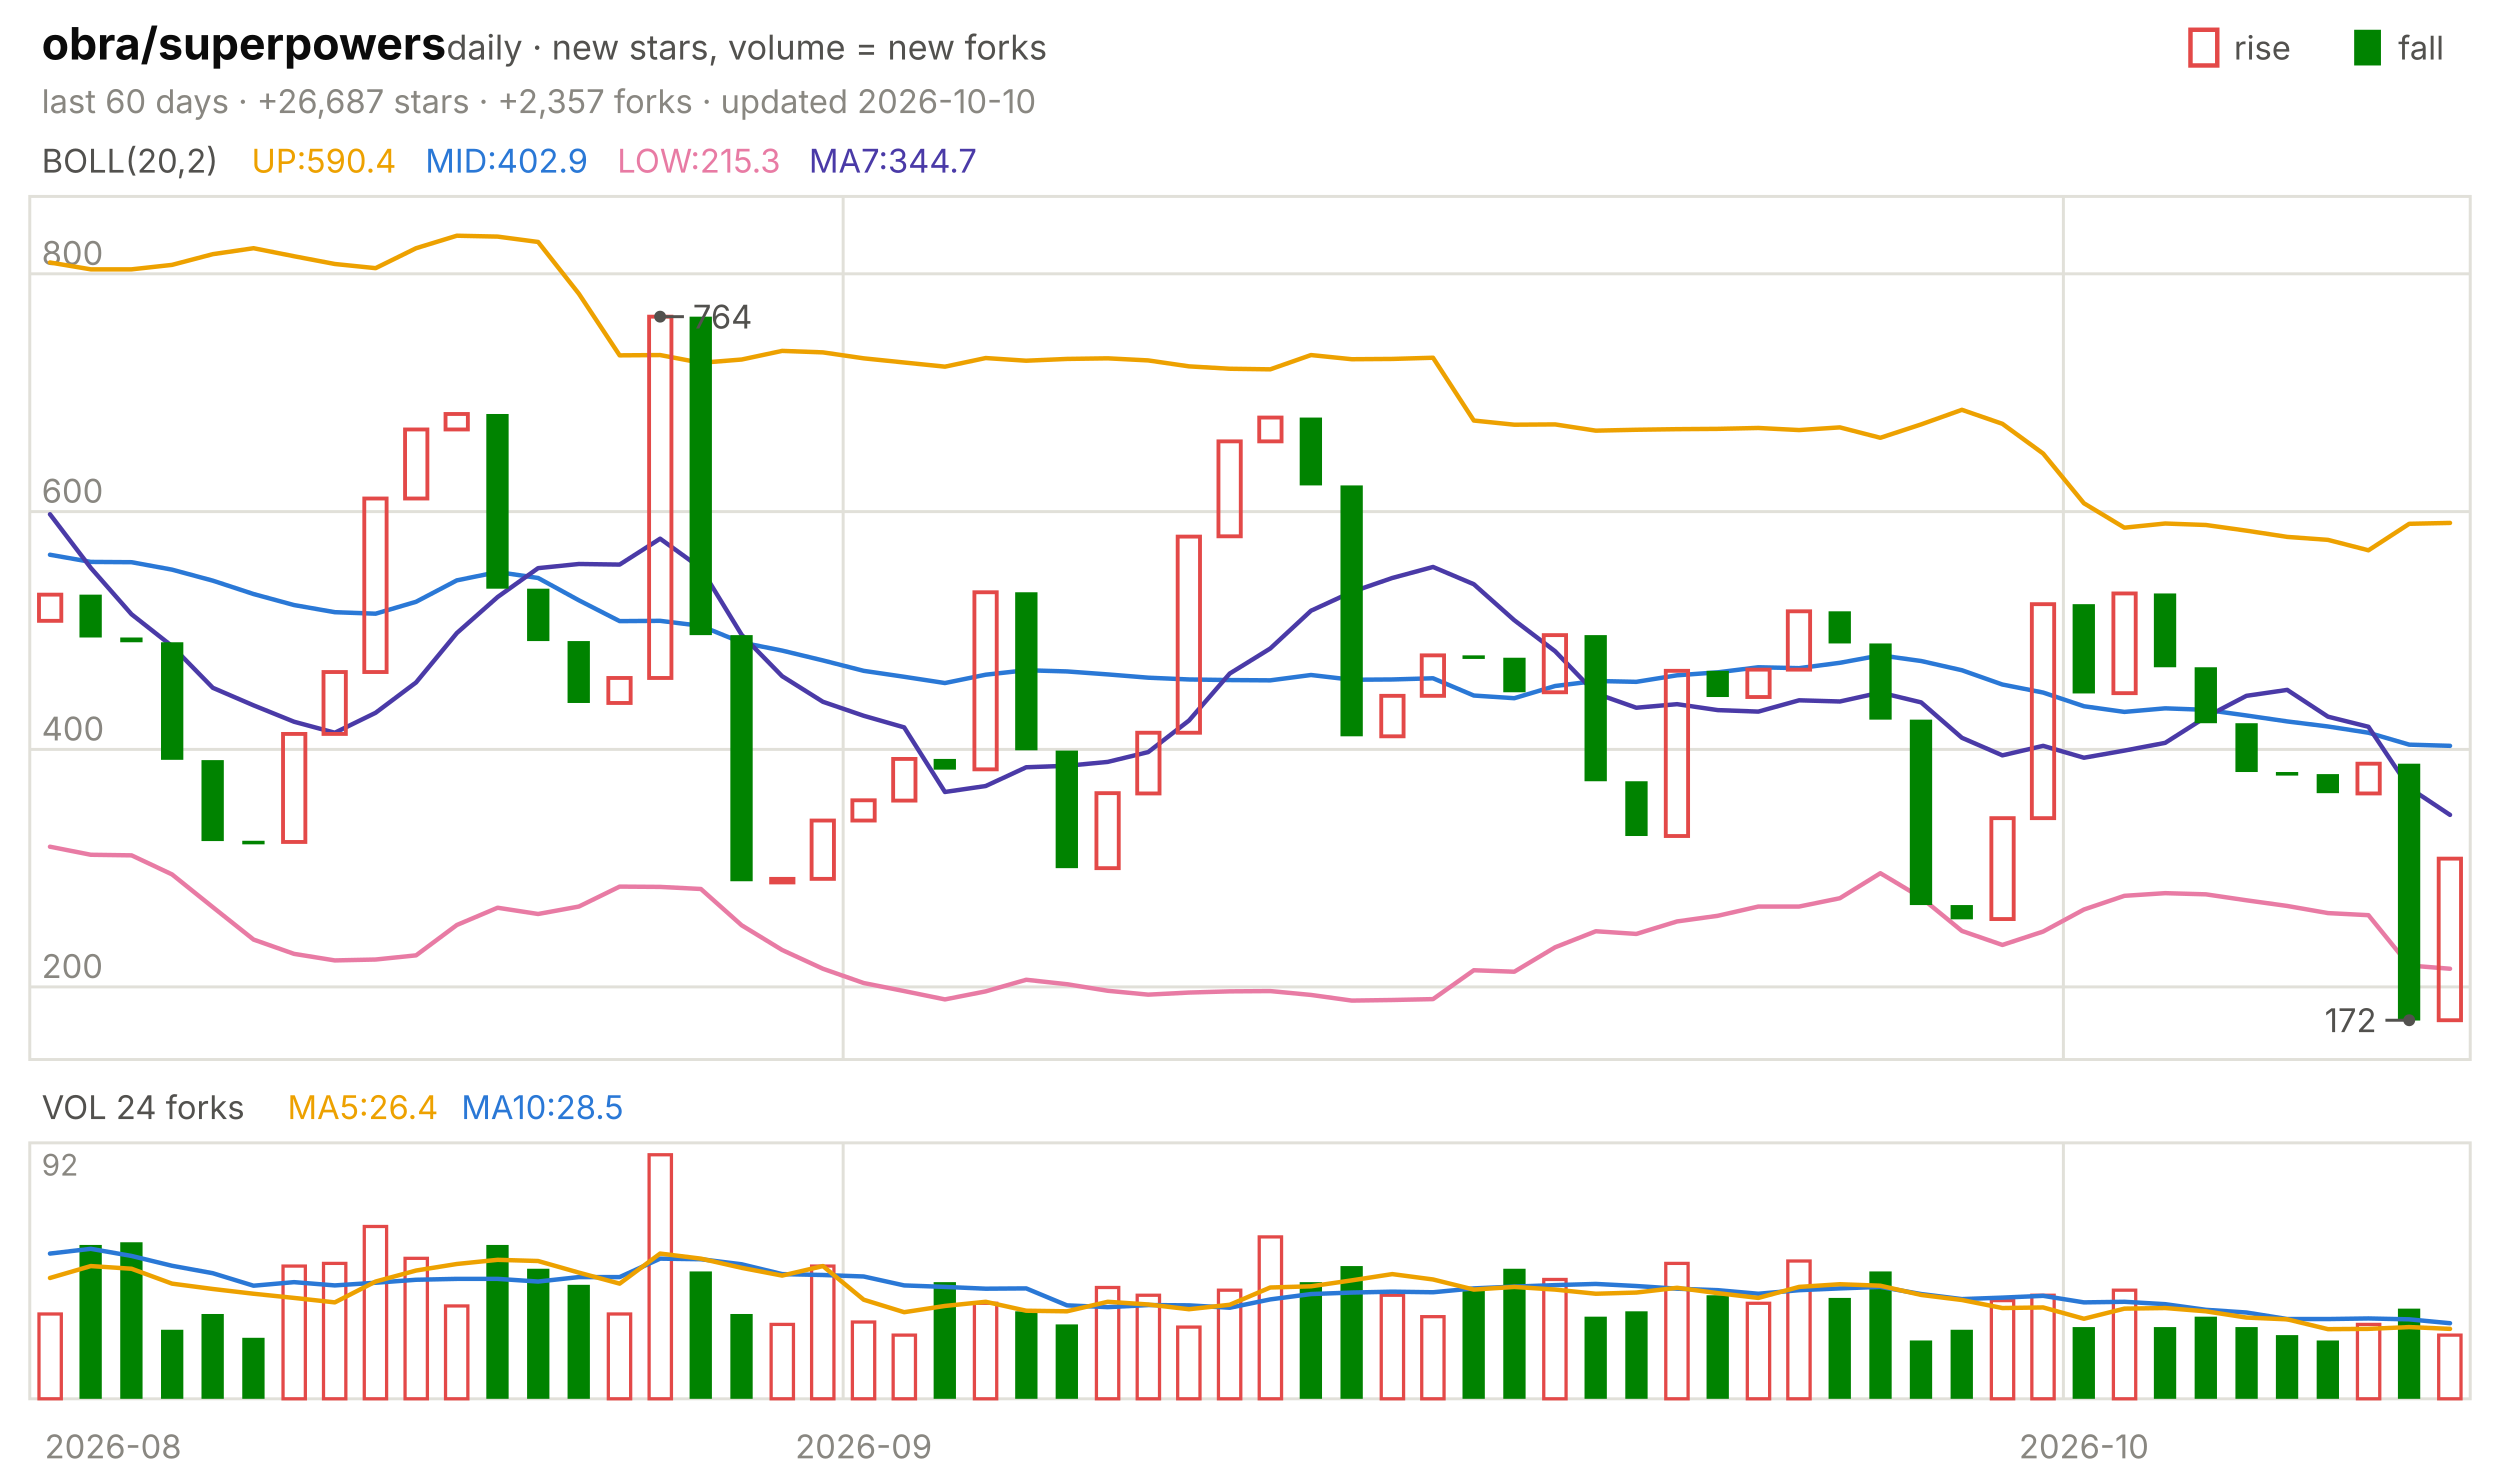
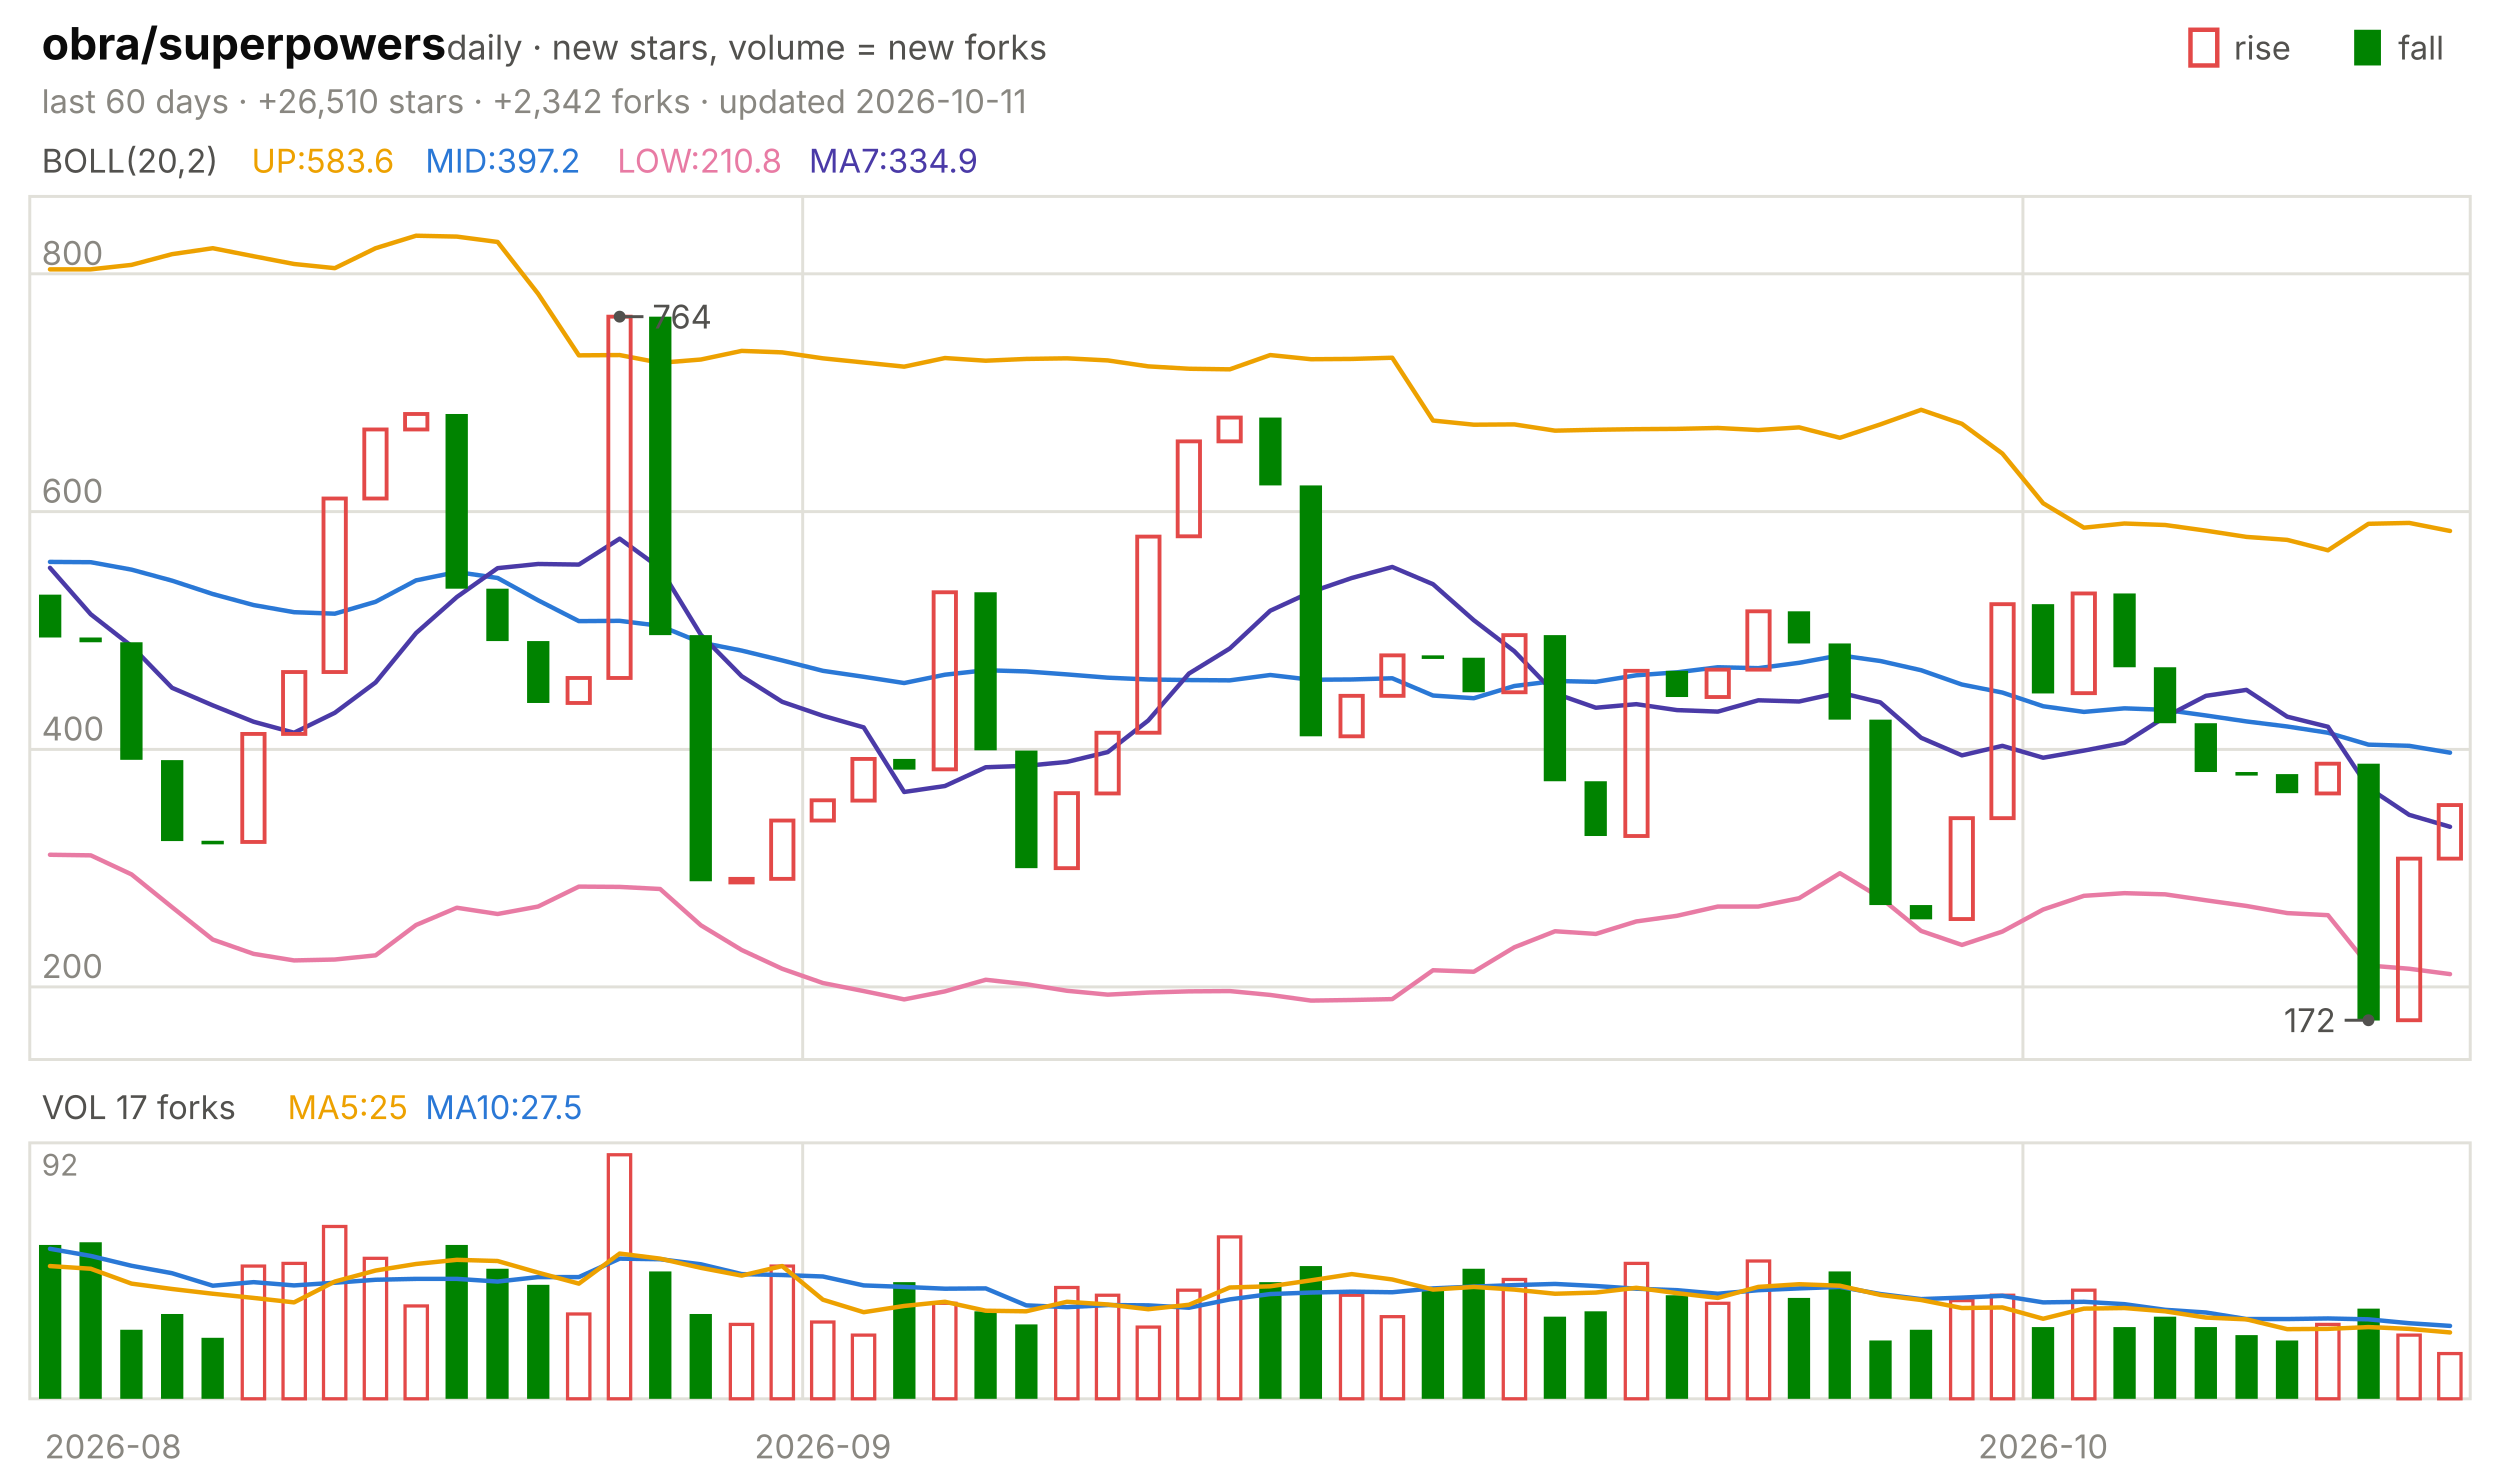
<svg xmlns="http://www.w3.org/2000/svg" viewBox="0 0 840 496" width="840" height="496" font-family="-apple-system,'Segoe UI',system-ui,sans-serif" role="img" aria-label="obra/superpowers candlestick chart">
  <text x="14.0" y="20.0" font-size="15" fill="#0b0b0b" font-weight="650">obra/superpowers</text>
  <text x="150.0" y="20.0" font-size="11.5" fill="#52514e">daily · new stars, volume = new forks</text>
  <text x="805.8" y="20.0" font-size="11.0" fill="#52514e">fall</text>
  <rect x="791" y="10" width="9" height="12" fill="#008300" />
  <text x="750.6" y="20.0" font-size="11.0" fill="#52514e">rise</text>
  <rect x="736" y="10" width="9" height="12" fill="none" stroke="#e34948" stroke-width="1.5" />
-   <text x="14.0" y="38.0" font-size="11.0" fill="#898781">last 60 days · +26,687 stars · +2,357 forks · updated 2026-10-10</text>
+   <text x="14.0" y="38.0" font-size="11.0" fill="#898781">last 60 days · +26,510 stars · +2,342 forks · updated 2026-10-11</text>
  <rect x="10" y="66" width="820" height="290" fill="none" stroke="#e1e0d9" />
  <rect x="10" y="384" width="820" height="86" fill="none" stroke="#e1e0d9" />
  <text x="38.0" y="490.0" font-size="11.0" fill="#898781" text-anchor="middle">2026-08</text>
-   <line x1="283.3" y1="66.0" x2="283.3" y2="356.0" stroke="#e1e0d9" stroke-width="1.0" />
-   <line x1="283.3" y1="384.0" x2="283.3" y2="470.0" stroke="#e1e0d9" stroke-width="1.0" />
-   <text x="290.2" y="490.0" font-size="11.0" fill="#898781" text-anchor="middle">2026-09</text>
-   <line x1="693.3" y1="66.0" x2="693.3" y2="356.0" stroke="#e1e0d9" stroke-width="1.0" />
-   <line x1="693.3" y1="384.0" x2="693.3" y2="470.0" stroke="#e1e0d9" stroke-width="1.0" />
-   <text x="700.2" y="490.0" font-size="11.0" fill="#898781" text-anchor="middle">2026-10</text>
+   <line x1="269.7" y1="66.0" x2="269.7" y2="356.0" stroke="#e1e0d9" stroke-width="1.0" />
+   <line x1="269.7" y1="384.0" x2="269.7" y2="470.0" stroke="#e1e0d9" stroke-width="1.0" />
+   <text x="276.5" y="490.0" font-size="11.0" fill="#898781" text-anchor="middle">2026-09</text>
+   <line x1="679.7" y1="66.0" x2="679.7" y2="356.0" stroke="#e1e0d9" stroke-width="1.0" />
+   <line x1="679.7" y1="384.0" x2="679.7" y2="470.0" stroke="#e1e0d9" stroke-width="1.0" />
+   <text x="686.5" y="490.0" font-size="11.0" fill="#898781" text-anchor="middle">2026-10</text>
  <text x="14.0" y="58.0" font-size="11.0" fill="#52514e">BOLL(20,2)</text>
-   <text x="84.5" y="58.0" font-size="11.0" fill="#eda100">UP:590.4</text>
-   <text x="142.9" y="58.0" font-size="11.0" fill="#2a78d6">MID:402.9</text>
-   <text x="207.4" y="58.0" font-size="11.0" fill="#e87ba4">LOW:215.3</text>
-   <text x="271.8" y="58.0" font-size="11.0" fill="#4a3aa7">MA7:344.7</text>
+   <text x="84.5" y="58.0" font-size="11.0" fill="#eda100">UP:583.6</text>
+   <text x="142.9" y="58.0" font-size="11.0" fill="#2a78d6">MID:397.2</text>
+   <text x="207.4" y="58.0" font-size="11.0" fill="#e87ba4">LOW:210.8</text>
+   <text x="271.8" y="58.0" font-size="11.0" fill="#4a3aa7">MA7:334.9</text>
  <line x1="10.0" y1="331.6" x2="830.0" y2="331.6" stroke="#e1e0d9" stroke-width="1.0" />
  <text x="14.0" y="328.6" font-size="11.0" fill="#898781">200</text>
  <line x1="10.0" y1="251.8" x2="830.0" y2="251.8" stroke="#e1e0d9" stroke-width="1.0" />
  <text x="14.0" y="248.8" font-size="11.0" fill="#898781">400</text>
  <line x1="10.0" y1="171.9" x2="830.0" y2="171.9" stroke="#e1e0d9" stroke-width="1.0" />
  <text x="14.0" y="168.9" font-size="11.0" fill="#898781">600</text>
  <line x1="10.0" y1="92.0" x2="830.0" y2="92.0" stroke="#e1e0d9" stroke-width="1.0" />
  <text x="14.0" y="89.0" font-size="11.0" fill="#898781">800</text>
-   <polyline points="16.8,88.2 30.5,90.5 44.2,90.5 57.8,89.0 71.5,85.4 85.2,83.4 98.8,86.1 112.5,88.7 126.2,90.1 139.8,83.4 153.5,79.2 167.2,79.5 180.8,81.3 194.5,98.7 208.2,119.4 221.8,119.3 235.5,121.9 249.2,120.8 262.8,117.9 276.5,118.4 290.2,120.4 303.8,121.8 317.5,123.2 331.2,120.3 344.8,121.2 358.5,120.6 372.2,120.4 385.8,121.1 399.5,123.1 413.2,123.9 426.8,124.1 440.5,119.3 454.2,120.7 467.8,120.6 481.5,120.2 495.2,141.3 508.8,142.7 522.5,142.6 536.2,144.7 549.8,144.4 563.5,144.2 577.2,144.1 590.8,143.8 604.5,144.5 618.2,143.6 631.8,147.1 645.5,142.6 659.2,137.7 672.8,142.4 686.5,152.4 700.2,169.1 713.8,177.3 727.5,175.9 741.2,176.4 754.8,178.3 768.5,180.4 782.2,181.4 795.8,184.9 809.5,176.0 823.2,175.7" fill="none" stroke="#eda100" stroke-width="1.5" stroke-linejoin="round" stroke-linecap="round" />
-   <polyline points="16.8,186.4 30.5,188.8 44.2,188.9 57.8,191.4 71.5,195.1 85.2,199.6 98.8,203.3 112.5,205.7 126.2,206.2 139.8,202.2 153.5,195.0 167.2,192.2 180.8,194.2 194.5,201.7 208.2,208.7 221.8,208.6 235.5,210.3 249.2,215.9 262.8,218.6 276.5,221.9 290.2,225.4 303.8,227.4 317.5,229.5 331.2,226.7 344.8,225.2 358.5,225.6 372.2,226.6 385.8,227.7 399.5,228.3 413.2,228.5 426.8,228.6 440.5,226.8 454.2,228.4 467.8,228.3 481.5,227.9 495.2,233.7 508.8,234.6 522.5,230.5 536.2,228.8 549.8,229.1 563.5,226.9 577.2,225.9 590.8,224.2 604.5,224.5 618.2,222.7 631.8,220.2 645.5,222.1 659.2,225.2 672.8,230.0 686.5,232.7 700.2,237.3 713.8,239.2 727.5,238.0 741.2,238.5 754.8,240.4 768.5,242.4 782.2,244.1 795.8,246.2 809.5,250.2 823.2,250.6" fill="none" stroke="#2a78d6" stroke-width="1.5" stroke-linejoin="round" stroke-linecap="round" />
-   <polyline points="16.8,284.5 30.5,287.2 44.2,287.4 57.8,293.8 71.5,304.8 85.2,315.7 98.8,320.5 112.5,322.7 126.2,322.4 139.8,321.0 153.5,310.8 167.2,305.0 180.8,307.1 194.5,304.6 208.2,297.9 221.8,298.0 235.5,298.7 249.2,310.9 262.8,319.2 276.5,325.5 290.2,330.3 303.8,333.0 317.5,335.8 331.2,333.1 344.8,329.2 358.5,330.7 372.2,332.9 385.8,334.2 399.5,333.5 413.2,333.1 426.8,333.0 440.5,334.3 454.2,336.2 467.8,336.0 481.5,335.7 495.2,326.0 508.8,326.5 522.5,318.3 536.2,312.9 549.8,313.8 563.5,309.6 577.2,307.7 590.8,304.6 604.5,304.6 618.2,301.8 631.8,293.4 645.5,301.6 659.2,312.8 672.8,317.5 686.5,313.0 700.2,305.6 713.8,301.0 727.5,300.1 741.2,300.5 754.8,302.5 768.5,304.4 782.2,306.8 795.8,307.5 809.5,324.4 823.2,325.5" fill="none" stroke="#e87ba4" stroke-width="1.5" stroke-linejoin="round" stroke-linecap="round" />
-   <polyline points="16.8,172.8 30.5,190.8 44.2,206.4 57.8,217.1 71.5,231.1 85.2,237.0 98.8,242.5 112.5,246.2 126.2,239.5 139.8,229.3 153.5,212.7 167.2,200.6 180.8,190.9 194.5,189.5 208.2,189.7 221.8,181.0 235.5,190.9 249.2,213.3 262.8,227.2 276.5,235.8 290.2,240.5 303.8,244.4 317.5,266.1 331.2,264.1 344.8,257.8 358.5,257.3 372.2,256.0 385.8,252.7 399.5,242.1 413.2,226.3 426.8,217.9 440.5,205.2 454.2,198.9 467.8,194.2 481.5,190.5 495.2,196.3 508.8,208.4 522.5,218.8 536.2,233.0 549.8,237.8 563.5,236.6 577.2,238.6 590.8,239.1 604.5,235.3 618.2,235.7 631.8,232.7 645.5,236.0 659.2,247.9 672.8,253.8 686.5,250.6 700.2,254.6 713.8,252.2 727.5,249.6 741.2,240.9 754.8,233.8 768.5,231.8 782.2,240.8 795.8,244.2 809.5,264.7 823.2,273.8" fill="none" stroke="#4a3aa7" stroke-width="1.5" stroke-linejoin="round" stroke-linecap="round" />
-   <rect x="13.1" y="199.8" width="7.5" height="8.8" fill="none" stroke="#e34948" stroke-width="1.3" />
-   <rect x="26.7" y="199.8" width="7.5" height="14.4" fill="#008300" />
-   <rect x="40.4" y="214.2" width="7.5" height="1.6" fill="#008300" />
-   <rect x="54.1" y="215.8" width="7.5" height="39.5" fill="#008300" />
-   <rect x="67.7" y="255.4" width="7.5" height="27.2" fill="#008300" />
-   <rect x="81.4" y="282.5" width="7.5" height="1.2" fill="#008300" />
-   <rect x="95.1" y="246.6" width="7.5" height="36.3" fill="none" stroke="#e34948" stroke-width="1.3" />
-   <rect x="108.7" y="225.8" width="7.5" height="20.8" fill="none" stroke="#e34948" stroke-width="1.3" />
-   <rect x="122.4" y="167.5" width="7.5" height="58.3" fill="none" stroke="#e34948" stroke-width="1.3" />
-   <rect x="136.1" y="144.3" width="7.5" height="23.2" fill="none" stroke="#e34948" stroke-width="1.3" />
-   <rect x="149.7" y="139.1" width="7.5" height="5.2" fill="none" stroke="#e34948" stroke-width="1.3" />
-   <rect x="163.4" y="139.1" width="7.5" height="58.7" fill="#008300" />
-   <rect x="177.1" y="197.8" width="7.5" height="17.6" fill="#008300" />
-   <rect x="190.7" y="215.4" width="7.5" height="20.8" fill="#008300" />
-   <rect x="204.4" y="227.8" width="7.5" height="8.4" fill="none" stroke="#e34948" stroke-width="1.3" />
-   <rect x="218.1" y="106.4" width="7.5" height="121.4" fill="none" stroke="#e34948" stroke-width="1.3" />
-   <rect x="231.7" y="106.4" width="7.5" height="107.0" fill="#008300" />
-   <rect x="245.4" y="213.4" width="7.5" height="82.7" fill="#008300" />
-   <rect x="259.1" y="295.3" width="7.5" height="1.2" fill="none" stroke="#e34948" stroke-width="1.3" />
-   <rect x="272.7" y="275.7" width="7.5" height="19.6" fill="none" stroke="#e34948" stroke-width="1.3" />
-   <rect x="286.4" y="268.9" width="7.5" height="6.8" fill="none" stroke="#e34948" stroke-width="1.3" />
-   <rect x="300.1" y="255.0" width="7.5" height="14.0" fill="none" stroke="#e34948" stroke-width="1.3" />
-   <rect x="313.7" y="255.0" width="7.5" height="3.6" fill="#008300" />
-   <rect x="327.4" y="199.0" width="7.5" height="59.5" fill="none" stroke="#e34948" stroke-width="1.3" />
-   <rect x="341.1" y="199.0" width="7.5" height="53.1" fill="#008300" />
-   <rect x="354.7" y="252.2" width="7.5" height="39.5" fill="#008300" />
-   <rect x="368.4" y="266.5" width="7.5" height="25.2" fill="none" stroke="#e34948" stroke-width="1.3" />
-   <rect x="382.1" y="246.2" width="7.5" height="20.4" fill="none" stroke="#e34948" stroke-width="1.3" />
-   <rect x="395.7" y="180.3" width="7.5" height="65.9" fill="none" stroke="#e34948" stroke-width="1.3" />
-   <rect x="409.4" y="148.3" width="7.5" height="31.9" fill="none" stroke="#e34948" stroke-width="1.3" />
-   <rect x="423.1" y="140.3" width="7.5" height="8.0" fill="none" stroke="#e34948" stroke-width="1.3" />
-   <rect x="436.7" y="140.3" width="7.5" height="22.8" fill="#008300" />
-   <rect x="450.4" y="163.1" width="7.5" height="84.3" fill="#008300" />
-   <rect x="464.1" y="233.8" width="7.5" height="13.6" fill="none" stroke="#e34948" stroke-width="1.3" />
-   <rect x="477.7" y="220.2" width="7.5" height="13.6" fill="none" stroke="#e34948" stroke-width="1.3" />
-   <rect x="491.4" y="220.2" width="7.5" height="1.2" fill="#008300" />
-   <rect x="505.1" y="221.0" width="7.5" height="11.6" fill="#008300" />
-   <rect x="518.7" y="213.4" width="7.5" height="19.2" fill="none" stroke="#e34948" stroke-width="1.3" />
-   <rect x="532.4" y="213.4" width="7.5" height="49.1" fill="#008300" />
-   <rect x="546.1" y="262.5" width="7.5" height="18.4" fill="#008300" />
-   <rect x="559.7" y="225.4" width="7.5" height="55.5" fill="none" stroke="#e34948" stroke-width="1.3" />
-   <rect x="573.4" y="225.4" width="7.5" height="8.8" fill="#008300" />
-   <rect x="587.1" y="225.0" width="7.5" height="9.2" fill="none" stroke="#e34948" stroke-width="1.3" />
-   <rect x="600.7" y="205.4" width="7.5" height="19.6" fill="none" stroke="#e34948" stroke-width="1.3" />
-   <rect x="614.4" y="205.4" width="7.5" height="10.8" fill="#008300" />
-   <rect x="628.1" y="216.2" width="7.5" height="25.6" fill="#008300" />
-   <rect x="641.7" y="241.8" width="7.5" height="62.3" fill="#008300" />
-   <rect x="655.4" y="304.1" width="7.5" height="4.8" fill="#008300" />
-   <rect x="669.1" y="274.9" width="7.5" height="33.9" fill="none" stroke="#e34948" stroke-width="1.3" />
-   <rect x="682.7" y="203.0" width="7.5" height="71.9" fill="none" stroke="#e34948" stroke-width="1.3" />
-   <rect x="696.4" y="203.0" width="7.5" height="30.0" fill="#008300" />
-   <rect x="710.1" y="199.4" width="7.5" height="33.5" fill="none" stroke="#e34948" stroke-width="1.3" />
-   <rect x="723.7" y="199.4" width="7.5" height="24.8" fill="#008300" />
-   <rect x="737.4" y="224.2" width="7.5" height="18.8" fill="#008300" />
-   <rect x="751.1" y="243.0" width="7.5" height="16.4" fill="#008300" />
-   <rect x="764.7" y="259.4" width="7.5" height="1.2" fill="#008300" />
-   <rect x="778.4" y="260.1" width="7.5" height="6.4" fill="#008300" />
-   <rect x="792.1" y="256.6" width="7.5" height="10.0" fill="none" stroke="#e34948" stroke-width="1.3" />
-   <rect x="805.7" y="256.6" width="7.5" height="86.3" fill="#008300" />
-   <rect x="819.4" y="288.5" width="7.5" height="54.3" fill="none" stroke="#e34948" stroke-width="1.3" />
-   <circle cx="221.8" cy="106.4" r="2" fill="#52514e" />
-   <line x1="221.8" y1="106.4" x2="229.8" y2="106.4" stroke="#52514e" stroke-width="1.0" />
-   <text x="232.8" y="110.4" font-size="11.0" fill="#52514e">764</text>
-   <circle cx="809.5" cy="342.8" r="2" fill="#52514e" />
-   <line x1="809.5" y1="342.8" x2="801.5" y2="342.8" stroke="#52514e" stroke-width="1.0" />
-   <text x="798.5" y="346.8" font-size="11.0" fill="#52514e" text-anchor="end">172</text>
-   <text x="14.0" y="376.0" font-size="11.0" fill="#52514e">VOL 24 forks</text>
-   <text x="96.6" y="376.0" font-size="11.0" fill="#eda100">MA5:26.4</text>
-   <text x="155.0" y="376.0" font-size="11.0" fill="#2a78d6">MA10:28.5</text>
+   <polyline points="16.8,90.5 30.5,90.5 44.2,89.0 57.8,85.4 71.5,83.4 85.2,86.1 98.8,88.7 112.5,90.1 126.2,83.4 139.8,79.2 153.5,79.5 167.2,81.3 180.8,98.7 194.5,119.4 208.2,119.3 221.8,121.9 235.5,120.8 249.2,117.9 262.8,118.4 276.5,120.4 290.2,121.8 303.8,123.2 317.5,120.3 331.2,121.2 344.8,120.6 358.5,120.4 372.2,121.1 385.8,123.1 399.5,123.9 413.2,124.1 426.8,119.3 440.5,120.7 454.2,120.6 467.8,120.2 481.5,141.3 495.2,142.7 508.8,142.6 522.5,144.7 536.2,144.4 549.8,144.2 563.5,144.1 577.2,143.8 590.8,144.5 604.5,143.6 618.2,147.1 631.8,142.6 645.5,137.7 659.2,142.4 672.8,152.4 686.5,169.1 700.2,177.3 713.8,175.9 727.5,176.4 741.2,178.3 754.8,180.4 768.5,181.4 782.2,184.9 795.8,176.0 809.5,175.7 823.2,178.4" fill="none" stroke="#eda100" stroke-width="1.5" stroke-linejoin="round" stroke-linecap="round" />
+   <polyline points="16.8,188.8 30.5,188.9 44.2,191.4 57.8,195.1 71.5,199.6 85.2,203.3 98.8,205.7 112.5,206.2 126.2,202.2 139.8,195.0 153.5,192.2 167.2,194.2 180.8,201.7 194.5,208.7 208.2,208.6 221.8,210.3 235.5,215.9 249.2,218.6 262.8,221.9 276.5,225.4 290.2,227.4 303.8,229.5 317.5,226.7 331.2,225.2 344.8,225.6 358.5,226.6 372.2,227.7 385.8,228.3 399.5,228.5 413.2,228.6 426.8,226.8 440.5,228.4 454.2,228.3 467.8,227.9 481.5,233.7 495.2,234.6 508.8,230.5 522.5,228.8 536.2,229.1 549.8,226.9 563.5,225.9 577.2,224.2 590.8,224.5 604.5,222.7 618.2,220.2 631.8,222.1 645.5,225.2 659.2,230.0 672.8,232.7 686.5,237.3 700.2,239.2 713.8,238.0 727.5,238.5 741.2,240.4 754.8,242.4 768.5,244.1 782.2,246.2 795.8,250.2 809.5,250.6 823.2,252.9" fill="none" stroke="#2a78d6" stroke-width="1.5" stroke-linejoin="round" stroke-linecap="round" />
+   <polyline points="16.8,287.2 30.5,287.4 44.2,293.8 57.8,304.8 71.5,315.7 85.2,320.5 98.8,322.7 112.5,322.4 126.2,321.0 139.8,310.8 153.5,305.0 167.2,307.1 180.8,304.6 194.5,297.9 208.2,298.0 221.8,298.7 235.5,310.9 249.2,319.2 262.8,325.5 276.5,330.3 290.2,333.0 303.8,335.8 317.5,333.1 331.2,329.2 344.8,330.7 358.5,332.9 372.2,334.2 385.8,333.5 399.5,333.1 413.2,333.0 426.8,334.3 440.5,336.2 454.2,336.0 467.8,335.7 481.5,326.0 495.2,326.5 508.8,318.3 522.5,312.9 536.2,313.8 549.8,309.6 563.5,307.7 577.2,304.6 590.8,304.6 604.5,301.8 618.2,293.4 631.8,301.6 645.5,312.8 659.2,317.5 672.8,313.0 686.5,305.6 700.2,301.0 713.8,300.1 727.5,300.5 741.2,302.5 754.8,304.4 768.5,306.8 782.2,307.5 795.8,324.4 809.5,325.5 823.2,327.3" fill="none" stroke="#e87ba4" stroke-width="1.5" stroke-linejoin="round" stroke-linecap="round" />
+   <polyline points="16.8,190.8 30.5,206.4 44.2,217.1 57.8,231.1 71.5,237.0 85.2,242.5 98.8,246.2 112.5,239.5 126.2,229.3 139.8,212.7 153.5,200.6 167.2,190.9 180.8,189.5 194.5,189.7 208.2,181.0 221.8,190.9 235.5,213.3 249.2,227.2 262.8,235.8 276.5,240.5 290.2,244.4 303.8,266.1 317.5,264.1 331.2,257.8 344.8,257.3 358.5,256.0 372.2,252.7 385.8,242.1 399.5,226.3 413.2,217.9 426.8,205.2 440.5,198.9 454.2,194.2 467.8,190.5 481.5,196.3 495.2,208.4 508.8,218.8 522.5,233.0 536.2,237.8 549.8,236.6 563.5,238.6 577.2,239.1 590.8,235.3 604.5,235.7 618.2,232.7 631.8,236.0 645.5,247.9 659.2,253.8 672.8,250.6 686.5,254.6 700.2,252.2 713.8,249.6 727.5,240.9 741.2,233.8 754.8,231.8 768.5,240.8 782.2,244.2 795.8,264.7 809.5,273.8 823.2,277.8" fill="none" stroke="#4a3aa7" stroke-width="1.5" stroke-linejoin="round" stroke-linecap="round" />
+   <rect x="13.1" y="199.8" width="7.5" height="14.4" fill="#008300" />
+   <rect x="26.7" y="214.2" width="7.5" height="1.6" fill="#008300" />
+   <rect x="40.4" y="215.8" width="7.5" height="39.5" fill="#008300" />
+   <rect x="54.1" y="255.4" width="7.5" height="27.2" fill="#008300" />
+   <rect x="67.7" y="282.5" width="7.5" height="1.2" fill="#008300" />
+   <rect x="81.4" y="246.6" width="7.5" height="36.3" fill="none" stroke="#e34948" stroke-width="1.3" />
+   <rect x="95.1" y="225.8" width="7.5" height="20.8" fill="none" stroke="#e34948" stroke-width="1.3" />
+   <rect x="108.7" y="167.5" width="7.5" height="58.3" fill="none" stroke="#e34948" stroke-width="1.3" />
+   <rect x="122.4" y="144.3" width="7.5" height="23.2" fill="none" stroke="#e34948" stroke-width="1.3" />
+   <rect x="136.1" y="139.1" width="7.5" height="5.2" fill="none" stroke="#e34948" stroke-width="1.3" />
+   <rect x="149.7" y="139.1" width="7.5" height="58.7" fill="#008300" />
+   <rect x="163.4" y="197.8" width="7.5" height="17.6" fill="#008300" />
+   <rect x="177.1" y="215.4" width="7.5" height="20.8" fill="#008300" />
+   <rect x="190.7" y="227.8" width="7.5" height="8.4" fill="none" stroke="#e34948" stroke-width="1.3" />
+   <rect x="204.4" y="106.4" width="7.5" height="121.4" fill="none" stroke="#e34948" stroke-width="1.3" />
+   <rect x="218.1" y="106.4" width="7.5" height="107.0" fill="#008300" />
+   <rect x="231.7" y="213.4" width="7.5" height="82.7" fill="#008300" />
+   <rect x="245.4" y="295.3" width="7.5" height="1.2" fill="none" stroke="#e34948" stroke-width="1.3" />
+   <rect x="259.1" y="275.7" width="7.5" height="19.6" fill="none" stroke="#e34948" stroke-width="1.3" />
+   <rect x="272.7" y="268.9" width="7.5" height="6.8" fill="none" stroke="#e34948" stroke-width="1.3" />
+   <rect x="286.4" y="255.0" width="7.5" height="14.0" fill="none" stroke="#e34948" stroke-width="1.3" />
+   <rect x="300.1" y="255.0" width="7.5" height="3.6" fill="#008300" />
+   <rect x="313.7" y="199.0" width="7.5" height="59.5" fill="none" stroke="#e34948" stroke-width="1.3" />
+   <rect x="327.4" y="199.0" width="7.5" height="53.1" fill="#008300" />
+   <rect x="341.1" y="252.2" width="7.5" height="39.5" fill="#008300" />
+   <rect x="354.7" y="266.5" width="7.5" height="25.2" fill="none" stroke="#e34948" stroke-width="1.3" />
+   <rect x="368.4" y="246.2" width="7.5" height="20.4" fill="none" stroke="#e34948" stroke-width="1.3" />
+   <rect x="382.1" y="180.3" width="7.5" height="65.9" fill="none" stroke="#e34948" stroke-width="1.3" />
+   <rect x="395.7" y="148.3" width="7.5" height="31.9" fill="none" stroke="#e34948" stroke-width="1.3" />
+   <rect x="409.4" y="140.3" width="7.5" height="8.0" fill="none" stroke="#e34948" stroke-width="1.3" />
+   <rect x="423.1" y="140.3" width="7.5" height="22.8" fill="#008300" />
+   <rect x="436.7" y="163.1" width="7.5" height="84.3" fill="#008300" />
+   <rect x="450.4" y="233.8" width="7.5" height="13.6" fill="none" stroke="#e34948" stroke-width="1.3" />
+   <rect x="464.1" y="220.2" width="7.5" height="13.6" fill="none" stroke="#e34948" stroke-width="1.3" />
+   <rect x="477.7" y="220.2" width="7.5" height="1.2" fill="#008300" />
+   <rect x="491.4" y="221.0" width="7.5" height="11.6" fill="#008300" />
+   <rect x="505.1" y="213.4" width="7.5" height="19.2" fill="none" stroke="#e34948" stroke-width="1.3" />
+   <rect x="518.7" y="213.4" width="7.5" height="49.1" fill="#008300" />
+   <rect x="532.4" y="262.5" width="7.5" height="18.4" fill="#008300" />
+   <rect x="546.1" y="225.4" width="7.5" height="55.5" fill="none" stroke="#e34948" stroke-width="1.3" />
+   <rect x="559.7" y="225.4" width="7.5" height="8.8" fill="#008300" />
+   <rect x="573.4" y="225.0" width="7.5" height="9.2" fill="none" stroke="#e34948" stroke-width="1.3" />
+   <rect x="587.1" y="205.4" width="7.5" height="19.6" fill="none" stroke="#e34948" stroke-width="1.3" />
+   <rect x="600.7" y="205.4" width="7.5" height="10.8" fill="#008300" />
+   <rect x="614.4" y="216.2" width="7.5" height="25.6" fill="#008300" />
+   <rect x="628.1" y="241.8" width="7.5" height="62.3" fill="#008300" />
+   <rect x="641.7" y="304.1" width="7.5" height="4.8" fill="#008300" />
+   <rect x="655.4" y="274.9" width="7.5" height="33.9" fill="none" stroke="#e34948" stroke-width="1.3" />
+   <rect x="669.1" y="203.0" width="7.5" height="71.9" fill="none" stroke="#e34948" stroke-width="1.3" />
+   <rect x="682.7" y="203.0" width="7.5" height="30.0" fill="#008300" />
+   <rect x="696.4" y="199.4" width="7.5" height="33.5" fill="none" stroke="#e34948" stroke-width="1.3" />
+   <rect x="710.1" y="199.4" width="7.5" height="24.8" fill="#008300" />
+   <rect x="723.7" y="224.2" width="7.5" height="18.8" fill="#008300" />
+   <rect x="737.4" y="243.0" width="7.5" height="16.4" fill="#008300" />
+   <rect x="751.1" y="259.4" width="7.5" height="1.2" fill="#008300" />
+   <rect x="764.7" y="260.1" width="7.5" height="6.4" fill="#008300" />
+   <rect x="778.4" y="256.6" width="7.5" height="10.0" fill="none" stroke="#e34948" stroke-width="1.3" />
+   <rect x="792.1" y="256.6" width="7.5" height="86.3" fill="#008300" />
+   <rect x="805.7" y="288.5" width="7.5" height="54.3" fill="none" stroke="#e34948" stroke-width="1.3" />
+   <rect x="819.4" y="270.5" width="7.5" height="18.0" fill="none" stroke="#e34948" stroke-width="1.3" />
+   <circle cx="208.2" cy="106.4" r="2" fill="#52514e" />
+   <line x1="208.2" y1="106.4" x2="216.2" y2="106.4" stroke="#52514e" stroke-width="1.0" />
+   <text x="219.2" y="110.4" font-size="11.0" fill="#52514e">764</text>
+   <circle cx="795.8" cy="342.8" r="2" fill="#52514e" />
+   <line x1="795.8" y1="342.8" x2="787.8" y2="342.8" stroke="#52514e" stroke-width="1.0" />
+   <text x="784.8" y="346.8" font-size="11.0" fill="#52514e" text-anchor="end">172</text>
+   <text x="14.0" y="376.0" font-size="11.0" fill="#52514e">VOL 17 forks</text>
+   <text x="96.6" y="376.0" font-size="11.0" fill="#eda100">MA5:25</text>
+   <text x="142.9" y="376.0" font-size="11.0" fill="#2a78d6">MA10:27.5</text>
  <text x="14.0" y="395.0" font-size="10" fill="#898781">92</text>
-   <rect x="13.1" y="441.5" width="7.5" height="28.5" fill="none" stroke="#e34948" stroke-width="1.1" />
-   <rect x="26.7" y="418.3" width="7.5" height="51.7" fill="#008300" />
-   <rect x="40.4" y="417.4" width="7.5" height="52.6" fill="#008300" />
-   <rect x="54.1" y="446.8" width="7.5" height="23.2" fill="#008300" />
-   <rect x="67.7" y="441.5" width="7.5" height="28.5" fill="#008300" />
-   <rect x="81.4" y="449.5" width="7.5" height="20.5" fill="#008300" />
-   <rect x="95.1" y="425.4" width="7.5" height="44.6" fill="none" stroke="#e34948" stroke-width="1.1" />
-   <rect x="108.7" y="424.5" width="7.5" height="45.5" fill="none" stroke="#e34948" stroke-width="1.1" />
-   <rect x="122.4" y="412.1" width="7.5" height="57.9" fill="none" stroke="#e34948" stroke-width="1.1" />
-   <rect x="136.1" y="422.8" width="7.5" height="47.2" fill="none" stroke="#e34948" stroke-width="1.1" />
-   <rect x="149.7" y="438.8" width="7.5" height="31.2" fill="none" stroke="#e34948" stroke-width="1.1" />
-   <rect x="163.4" y="418.3" width="7.5" height="51.7" fill="#008300" />
-   <rect x="177.1" y="426.3" width="7.5" height="43.7" fill="#008300" />
-   <rect x="190.7" y="431.7" width="7.5" height="38.3" fill="#008300" />
-   <rect x="204.4" y="441.5" width="7.5" height="28.5" fill="none" stroke="#e34948" stroke-width="1.1" />
-   <rect x="218.1" y="388.0" width="7.5" height="82.0" fill="none" stroke="#e34948" stroke-width="1.1" />
-   <rect x="231.7" y="427.2" width="7.5" height="42.8" fill="#008300" />
-   <rect x="245.4" y="441.5" width="7.5" height="28.5" fill="#008300" />
-   <rect x="259.1" y="445.0" width="7.5" height="25.0" fill="none" stroke="#e34948" stroke-width="1.1" />
-   <rect x="272.7" y="425.4" width="7.5" height="44.6" fill="none" stroke="#e34948" stroke-width="1.1" />
-   <rect x="286.4" y="444.2" width="7.5" height="25.8" fill="none" stroke="#e34948" stroke-width="1.1" />
-   <rect x="300.1" y="448.6" width="7.5" height="21.4" fill="none" stroke="#e34948" stroke-width="1.1" />
-   <rect x="313.7" y="430.8" width="7.5" height="39.2" fill="#008300" />
-   <rect x="327.4" y="437.9" width="7.5" height="32.1" fill="none" stroke="#e34948" stroke-width="1.1" />
-   <rect x="341.1" y="440.6" width="7.5" height="29.4" fill="#008300" />
-   <rect x="354.7" y="445.0" width="7.5" height="25.0" fill="#008300" />
-   <rect x="368.4" y="432.6" width="7.5" height="37.4" fill="none" stroke="#e34948" stroke-width="1.1" />
-   <rect x="382.1" y="435.2" width="7.5" height="34.8" fill="none" stroke="#e34948" stroke-width="1.1" />
-   <rect x="395.7" y="445.9" width="7.5" height="24.1" fill="none" stroke="#e34948" stroke-width="1.1" />
-   <rect x="409.4" y="433.5" width="7.5" height="36.5" fill="none" stroke="#e34948" stroke-width="1.1" />
-   <rect x="423.1" y="415.6" width="7.5" height="54.4" fill="none" stroke="#e34948" stroke-width="1.1" />
-   <rect x="436.7" y="430.8" width="7.5" height="39.2" fill="#008300" />
-   <rect x="450.4" y="425.4" width="7.5" height="44.6" fill="#008300" />
-   <rect x="464.1" y="435.2" width="7.5" height="34.8" fill="none" stroke="#e34948" stroke-width="1.1" />
-   <rect x="477.7" y="442.4" width="7.5" height="27.6" fill="none" stroke="#e34948" stroke-width="1.1" />
-   <rect x="491.4" y="432.6" width="7.5" height="37.4" fill="#008300" />
-   <rect x="505.1" y="426.3" width="7.5" height="43.7" fill="#008300" />
-   <rect x="518.7" y="429.9" width="7.5" height="40.1" fill="none" stroke="#e34948" stroke-width="1.1" />
-   <rect x="532.4" y="442.4" width="7.5" height="27.6" fill="#008300" />
-   <rect x="546.1" y="440.6" width="7.5" height="29.4" fill="#008300" />
-   <rect x="559.7" y="424.5" width="7.5" height="45.5" fill="none" stroke="#e34948" stroke-width="1.1" />
-   <rect x="573.4" y="435.2" width="7.5" height="34.8" fill="#008300" />
-   <rect x="587.1" y="437.9" width="7.5" height="32.1" fill="none" stroke="#e34948" stroke-width="1.1" />
-   <rect x="600.7" y="423.7" width="7.5" height="46.3" fill="none" stroke="#e34948" stroke-width="1.1" />
-   <rect x="614.4" y="436.1" width="7.5" height="33.9" fill="#008300" />
-   <rect x="628.1" y="427.2" width="7.5" height="42.8" fill="#008300" />
-   <rect x="641.7" y="450.4" width="7.5" height="19.6" fill="#008300" />
-   <rect x="655.4" y="446.8" width="7.5" height="23.2" fill="#008300" />
-   <rect x="669.1" y="437.0" width="7.5" height="33.0" fill="none" stroke="#e34948" stroke-width="1.1" />
-   <rect x="682.7" y="435.2" width="7.5" height="34.8" fill="none" stroke="#e34948" stroke-width="1.1" />
-   <rect x="696.4" y="445.9" width="7.5" height="24.1" fill="#008300" />
-   <rect x="710.1" y="433.5" width="7.5" height="36.5" fill="none" stroke="#e34948" stroke-width="1.1" />
-   <rect x="723.7" y="445.9" width="7.5" height="24.1" fill="#008300" />
-   <rect x="737.4" y="442.4" width="7.5" height="27.6" fill="#008300" />
-   <rect x="751.1" y="445.9" width="7.5" height="24.1" fill="#008300" />
-   <rect x="764.7" y="448.6" width="7.5" height="21.4" fill="#008300" />
-   <rect x="778.4" y="450.4" width="7.5" height="19.6" fill="#008300" />
-   <rect x="792.1" y="445.0" width="7.5" height="25.0" fill="none" stroke="#e34948" stroke-width="1.1" />
-   <rect x="805.7" y="439.7" width="7.5" height="30.3" fill="#008300" />
-   <rect x="819.4" y="448.6" width="7.5" height="21.4" fill="none" stroke="#e34948" stroke-width="1.1" />
-   <polyline points="16.8,421.2 30.5,419.6 44.2,422.0 57.8,425.3 71.5,427.8 85.2,432.0 98.8,430.8 112.5,431.9 126.2,431.0 139.8,430.0 153.5,429.7 167.2,429.7 180.8,430.6 194.5,429.1 208.2,429.1 221.8,422.9 235.5,423.1 249.2,424.8 262.8,428.1 276.5,428.4 290.2,428.9 303.8,431.9 317.5,432.4 331.2,433.0 344.8,432.9 358.5,438.6 372.2,439.2 385.8,438.5 399.5,438.6 413.2,439.4 426.8,436.6 440.5,434.8 454.2,434.3 467.8,434.0 481.5,434.2 495.2,432.9 508.8,432.3 522.5,431.8 536.2,431.4 549.8,432.1 563.5,433.0 577.2,433.5 590.8,434.7 604.5,433.5 618.2,432.9 631.8,432.4 645.5,434.8 659.2,436.5 672.8,436.0 686.5,435.4 700.2,437.6 713.8,437.4 727.5,438.2 741.2,440.1 754.8,441.0 768.5,443.2 782.2,443.2 795.8,443.0 809.5,443.3 823.2,444.6" fill="none" stroke="#2a78d6" stroke-width="1.5" stroke-linejoin="round" stroke-linecap="round" />
-   <polyline points="16.8,429.4 30.5,425.4 44.2,426.3 57.8,431.3 71.5,433.1 85.2,434.7 98.8,436.1 112.5,437.6 126.2,430.6 139.8,426.9 153.5,424.7 167.2,423.3 180.8,423.7 194.5,427.6 208.2,431.3 221.8,421.2 235.5,422.9 249.2,426.0 262.8,428.6 276.5,425.4 290.2,436.7 303.8,440.9 317.5,438.8 331.2,437.4 344.8,440.4 358.5,440.6 372.2,437.4 385.8,438.3 399.5,439.9 413.2,438.4 426.8,432.6 440.5,432.2 454.2,430.2 467.8,428.1 481.5,429.9 495.2,433.3 508.8,432.4 522.5,433.3 536.2,434.7 549.8,434.3 563.5,432.7 577.2,434.5 590.8,436.1 604.5,432.4 618.2,431.5 631.8,432.0 645.5,435.1 659.2,436.8 672.8,439.5 686.5,439.3 700.2,443.1 713.8,439.7 727.5,439.5 741.2,440.6 754.8,442.7 768.5,443.3 782.2,446.6 795.8,446.5 809.5,445.9 823.2,446.5" fill="none" stroke="#eda100" stroke-width="1.5" stroke-linejoin="round" stroke-linecap="round" />
+   <rect x="13.1" y="418.3" width="7.5" height="51.7" fill="#008300" />
+   <rect x="26.7" y="417.4" width="7.5" height="52.6" fill="#008300" />
+   <rect x="40.4" y="446.8" width="7.5" height="23.2" fill="#008300" />
+   <rect x="54.1" y="441.5" width="7.5" height="28.5" fill="#008300" />
+   <rect x="67.7" y="449.5" width="7.5" height="20.5" fill="#008300" />
+   <rect x="81.4" y="425.4" width="7.5" height="44.6" fill="none" stroke="#e34948" stroke-width="1.1" />
+   <rect x="95.1" y="424.5" width="7.5" height="45.5" fill="none" stroke="#e34948" stroke-width="1.1" />
+   <rect x="108.7" y="412.1" width="7.5" height="57.9" fill="none" stroke="#e34948" stroke-width="1.1" />
+   <rect x="122.4" y="422.8" width="7.5" height="47.2" fill="none" stroke="#e34948" stroke-width="1.1" />
+   <rect x="136.1" y="438.8" width="7.5" height="31.2" fill="none" stroke="#e34948" stroke-width="1.1" />
+   <rect x="149.7" y="418.3" width="7.5" height="51.7" fill="#008300" />
+   <rect x="163.4" y="426.3" width="7.5" height="43.7" fill="#008300" />
+   <rect x="177.1" y="431.7" width="7.5" height="38.3" fill="#008300" />
+   <rect x="190.7" y="441.5" width="7.5" height="28.5" fill="none" stroke="#e34948" stroke-width="1.1" />
+   <rect x="204.4" y="388.0" width="7.5" height="82.0" fill="none" stroke="#e34948" stroke-width="1.1" />
+   <rect x="218.1" y="427.2" width="7.5" height="42.8" fill="#008300" />
+   <rect x="231.7" y="441.5" width="7.5" height="28.5" fill="#008300" />
+   <rect x="245.4" y="445.0" width="7.5" height="25.0" fill="none" stroke="#e34948" stroke-width="1.1" />
+   <rect x="259.1" y="425.4" width="7.5" height="44.6" fill="none" stroke="#e34948" stroke-width="1.1" />
+   <rect x="272.7" y="444.2" width="7.5" height="25.8" fill="none" stroke="#e34948" stroke-width="1.1" />
+   <rect x="286.4" y="448.6" width="7.5" height="21.4" fill="none" stroke="#e34948" stroke-width="1.1" />
+   <rect x="300.1" y="430.8" width="7.5" height="39.2" fill="#008300" />
+   <rect x="313.7" y="437.9" width="7.5" height="32.1" fill="none" stroke="#e34948" stroke-width="1.1" />
+   <rect x="327.4" y="440.6" width="7.5" height="29.4" fill="#008300" />
+   <rect x="341.1" y="445.0" width="7.5" height="25.0" fill="#008300" />
+   <rect x="354.7" y="432.6" width="7.5" height="37.4" fill="none" stroke="#e34948" stroke-width="1.1" />
+   <rect x="368.4" y="435.2" width="7.5" height="34.8" fill="none" stroke="#e34948" stroke-width="1.1" />
+   <rect x="382.1" y="445.9" width="7.5" height="24.1" fill="none" stroke="#e34948" stroke-width="1.1" />
+   <rect x="395.7" y="433.5" width="7.5" height="36.5" fill="none" stroke="#e34948" stroke-width="1.1" />
+   <rect x="409.4" y="415.6" width="7.5" height="54.4" fill="none" stroke="#e34948" stroke-width="1.1" />
+   <rect x="423.1" y="430.8" width="7.5" height="39.2" fill="#008300" />
+   <rect x="436.7" y="425.4" width="7.5" height="44.6" fill="#008300" />
+   <rect x="450.4" y="435.2" width="7.5" height="34.8" fill="none" stroke="#e34948" stroke-width="1.1" />
+   <rect x="464.1" y="442.4" width="7.5" height="27.6" fill="none" stroke="#e34948" stroke-width="1.1" />
+   <rect x="477.7" y="432.6" width="7.5" height="37.4" fill="#008300" />
+   <rect x="491.4" y="426.3" width="7.5" height="43.7" fill="#008300" />
+   <rect x="505.1" y="429.9" width="7.5" height="40.1" fill="none" stroke="#e34948" stroke-width="1.1" />
+   <rect x="518.7" y="442.4" width="7.5" height="27.6" fill="#008300" />
+   <rect x="532.4" y="440.6" width="7.5" height="29.4" fill="#008300" />
+   <rect x="546.1" y="424.5" width="7.5" height="45.5" fill="none" stroke="#e34948" stroke-width="1.1" />
+   <rect x="559.7" y="435.2" width="7.5" height="34.8" fill="#008300" />
+   <rect x="573.4" y="437.9" width="7.5" height="32.1" fill="none" stroke="#e34948" stroke-width="1.1" />
+   <rect x="587.1" y="423.7" width="7.5" height="46.3" fill="none" stroke="#e34948" stroke-width="1.1" />
+   <rect x="600.7" y="436.1" width="7.5" height="33.9" fill="#008300" />
+   <rect x="614.4" y="427.2" width="7.5" height="42.8" fill="#008300" />
+   <rect x="628.1" y="450.4" width="7.5" height="19.6" fill="#008300" />
+   <rect x="641.7" y="446.8" width="7.5" height="23.2" fill="#008300" />
+   <rect x="655.4" y="437.0" width="7.5" height="33.0" fill="none" stroke="#e34948" stroke-width="1.1" />
+   <rect x="669.1" y="435.2" width="7.5" height="34.8" fill="none" stroke="#e34948" stroke-width="1.1" />
+   <rect x="682.7" y="445.9" width="7.5" height="24.1" fill="#008300" />
+   <rect x="696.4" y="433.5" width="7.5" height="36.5" fill="none" stroke="#e34948" stroke-width="1.1" />
+   <rect x="710.1" y="445.9" width="7.5" height="24.1" fill="#008300" />
+   <rect x="723.7" y="442.4" width="7.5" height="27.6" fill="#008300" />
+   <rect x="737.4" y="445.9" width="7.5" height="24.1" fill="#008300" />
+   <rect x="751.1" y="448.6" width="7.5" height="21.4" fill="#008300" />
+   <rect x="764.7" y="450.4" width="7.5" height="19.6" fill="#008300" />
+   <rect x="778.4" y="445.0" width="7.5" height="25.0" fill="none" stroke="#e34948" stroke-width="1.1" />
+   <rect x="792.1" y="439.7" width="7.5" height="30.3" fill="#008300" />
+   <rect x="805.7" y="448.6" width="7.5" height="21.4" fill="none" stroke="#e34948" stroke-width="1.1" />
+   <rect x="819.4" y="454.8" width="7.5" height="15.2" fill="none" stroke="#e34948" stroke-width="1.1" />
+   <polyline points="16.8,419.6 30.5,422.0 44.2,425.3 57.8,427.8 71.5,432.0 85.2,430.8 98.8,431.9 112.5,431.0 126.2,430.0 139.8,429.7 153.5,429.7 167.2,430.6 180.8,429.1 194.5,429.1 208.2,422.9 221.8,423.1 235.5,424.8 249.2,428.1 262.8,428.4 276.5,428.9 290.2,431.9 303.8,432.4 317.5,433.0 331.2,432.9 344.8,438.6 358.5,439.2 372.2,438.5 385.8,438.6 399.5,439.4 413.2,436.6 426.8,434.8 440.5,434.3 454.2,434.0 467.8,434.2 481.5,432.9 495.2,432.3 508.8,431.8 522.5,431.4 536.2,432.1 549.8,433.0 563.5,433.5 577.2,434.7 590.8,433.5 604.5,432.9 618.2,432.4 631.8,434.8 645.5,436.5 659.2,436.0 672.8,435.4 686.5,437.6 700.2,437.4 713.8,438.2 727.5,440.1 741.2,441.0 754.8,443.2 768.5,443.2 782.2,443.0 795.8,443.3 809.5,444.6 823.2,445.5" fill="none" stroke="#2a78d6" stroke-width="1.5" stroke-linejoin="round" stroke-linecap="round" />
+   <polyline points="16.8,425.4 30.5,426.3 44.2,431.3 57.8,433.1 71.5,434.7 85.2,436.1 98.8,437.6 112.5,430.6 126.2,426.9 139.8,424.7 153.5,423.3 167.2,423.7 180.8,427.6 194.5,431.3 208.2,421.2 221.8,422.9 235.5,426.0 249.2,428.6 262.8,425.4 276.5,436.7 290.2,440.9 303.8,438.8 317.5,437.4 331.2,440.4 344.8,440.6 358.5,437.4 372.2,438.3 385.8,439.9 399.5,438.4 413.2,432.6 426.8,432.2 440.5,430.2 454.2,428.1 467.8,429.9 481.5,433.3 495.2,432.4 508.8,433.3 522.5,434.7 536.2,434.3 549.8,432.7 563.5,434.5 577.2,436.1 590.8,432.4 604.5,431.5 618.2,432.0 631.8,435.1 645.5,436.8 659.2,439.5 672.8,439.3 686.5,443.1 700.2,439.7 713.8,439.5 727.5,440.6 741.2,442.7 754.8,443.3 768.5,446.6 782.2,446.5 795.8,445.9 809.5,446.5 823.2,447.7" fill="none" stroke="#eda100" stroke-width="1.5" stroke-linejoin="round" stroke-linecap="round" />
</svg>
